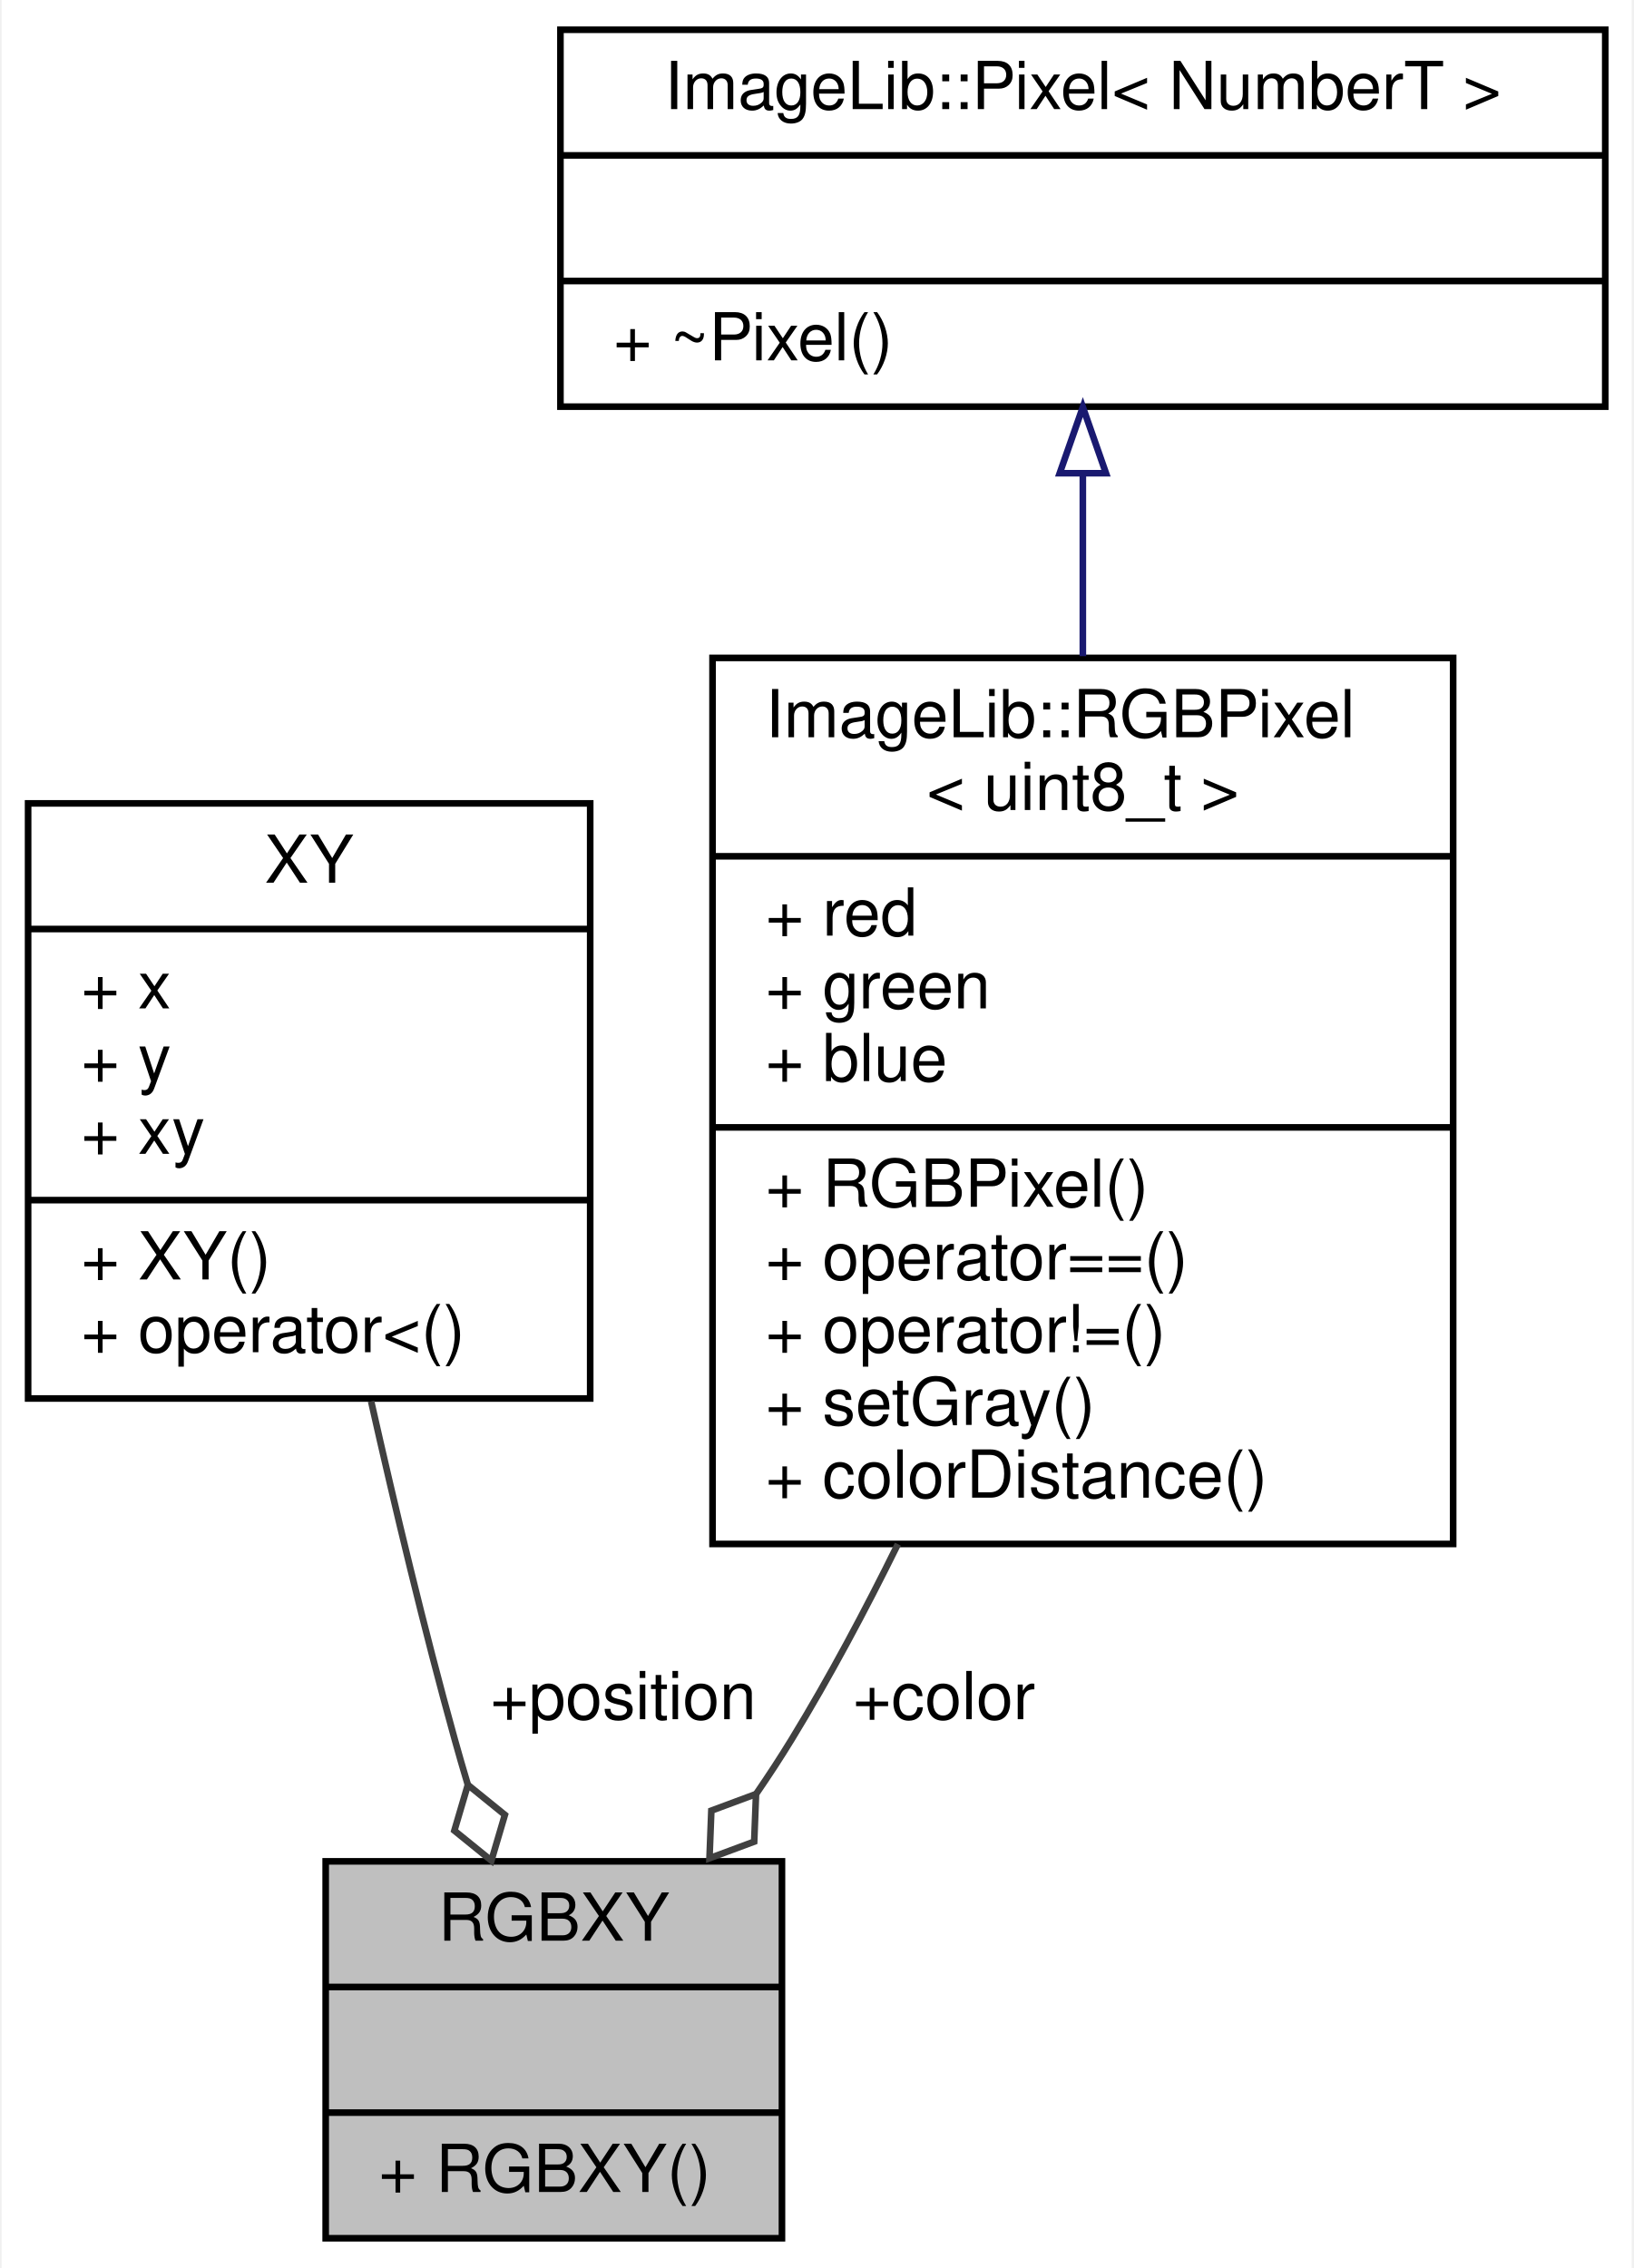
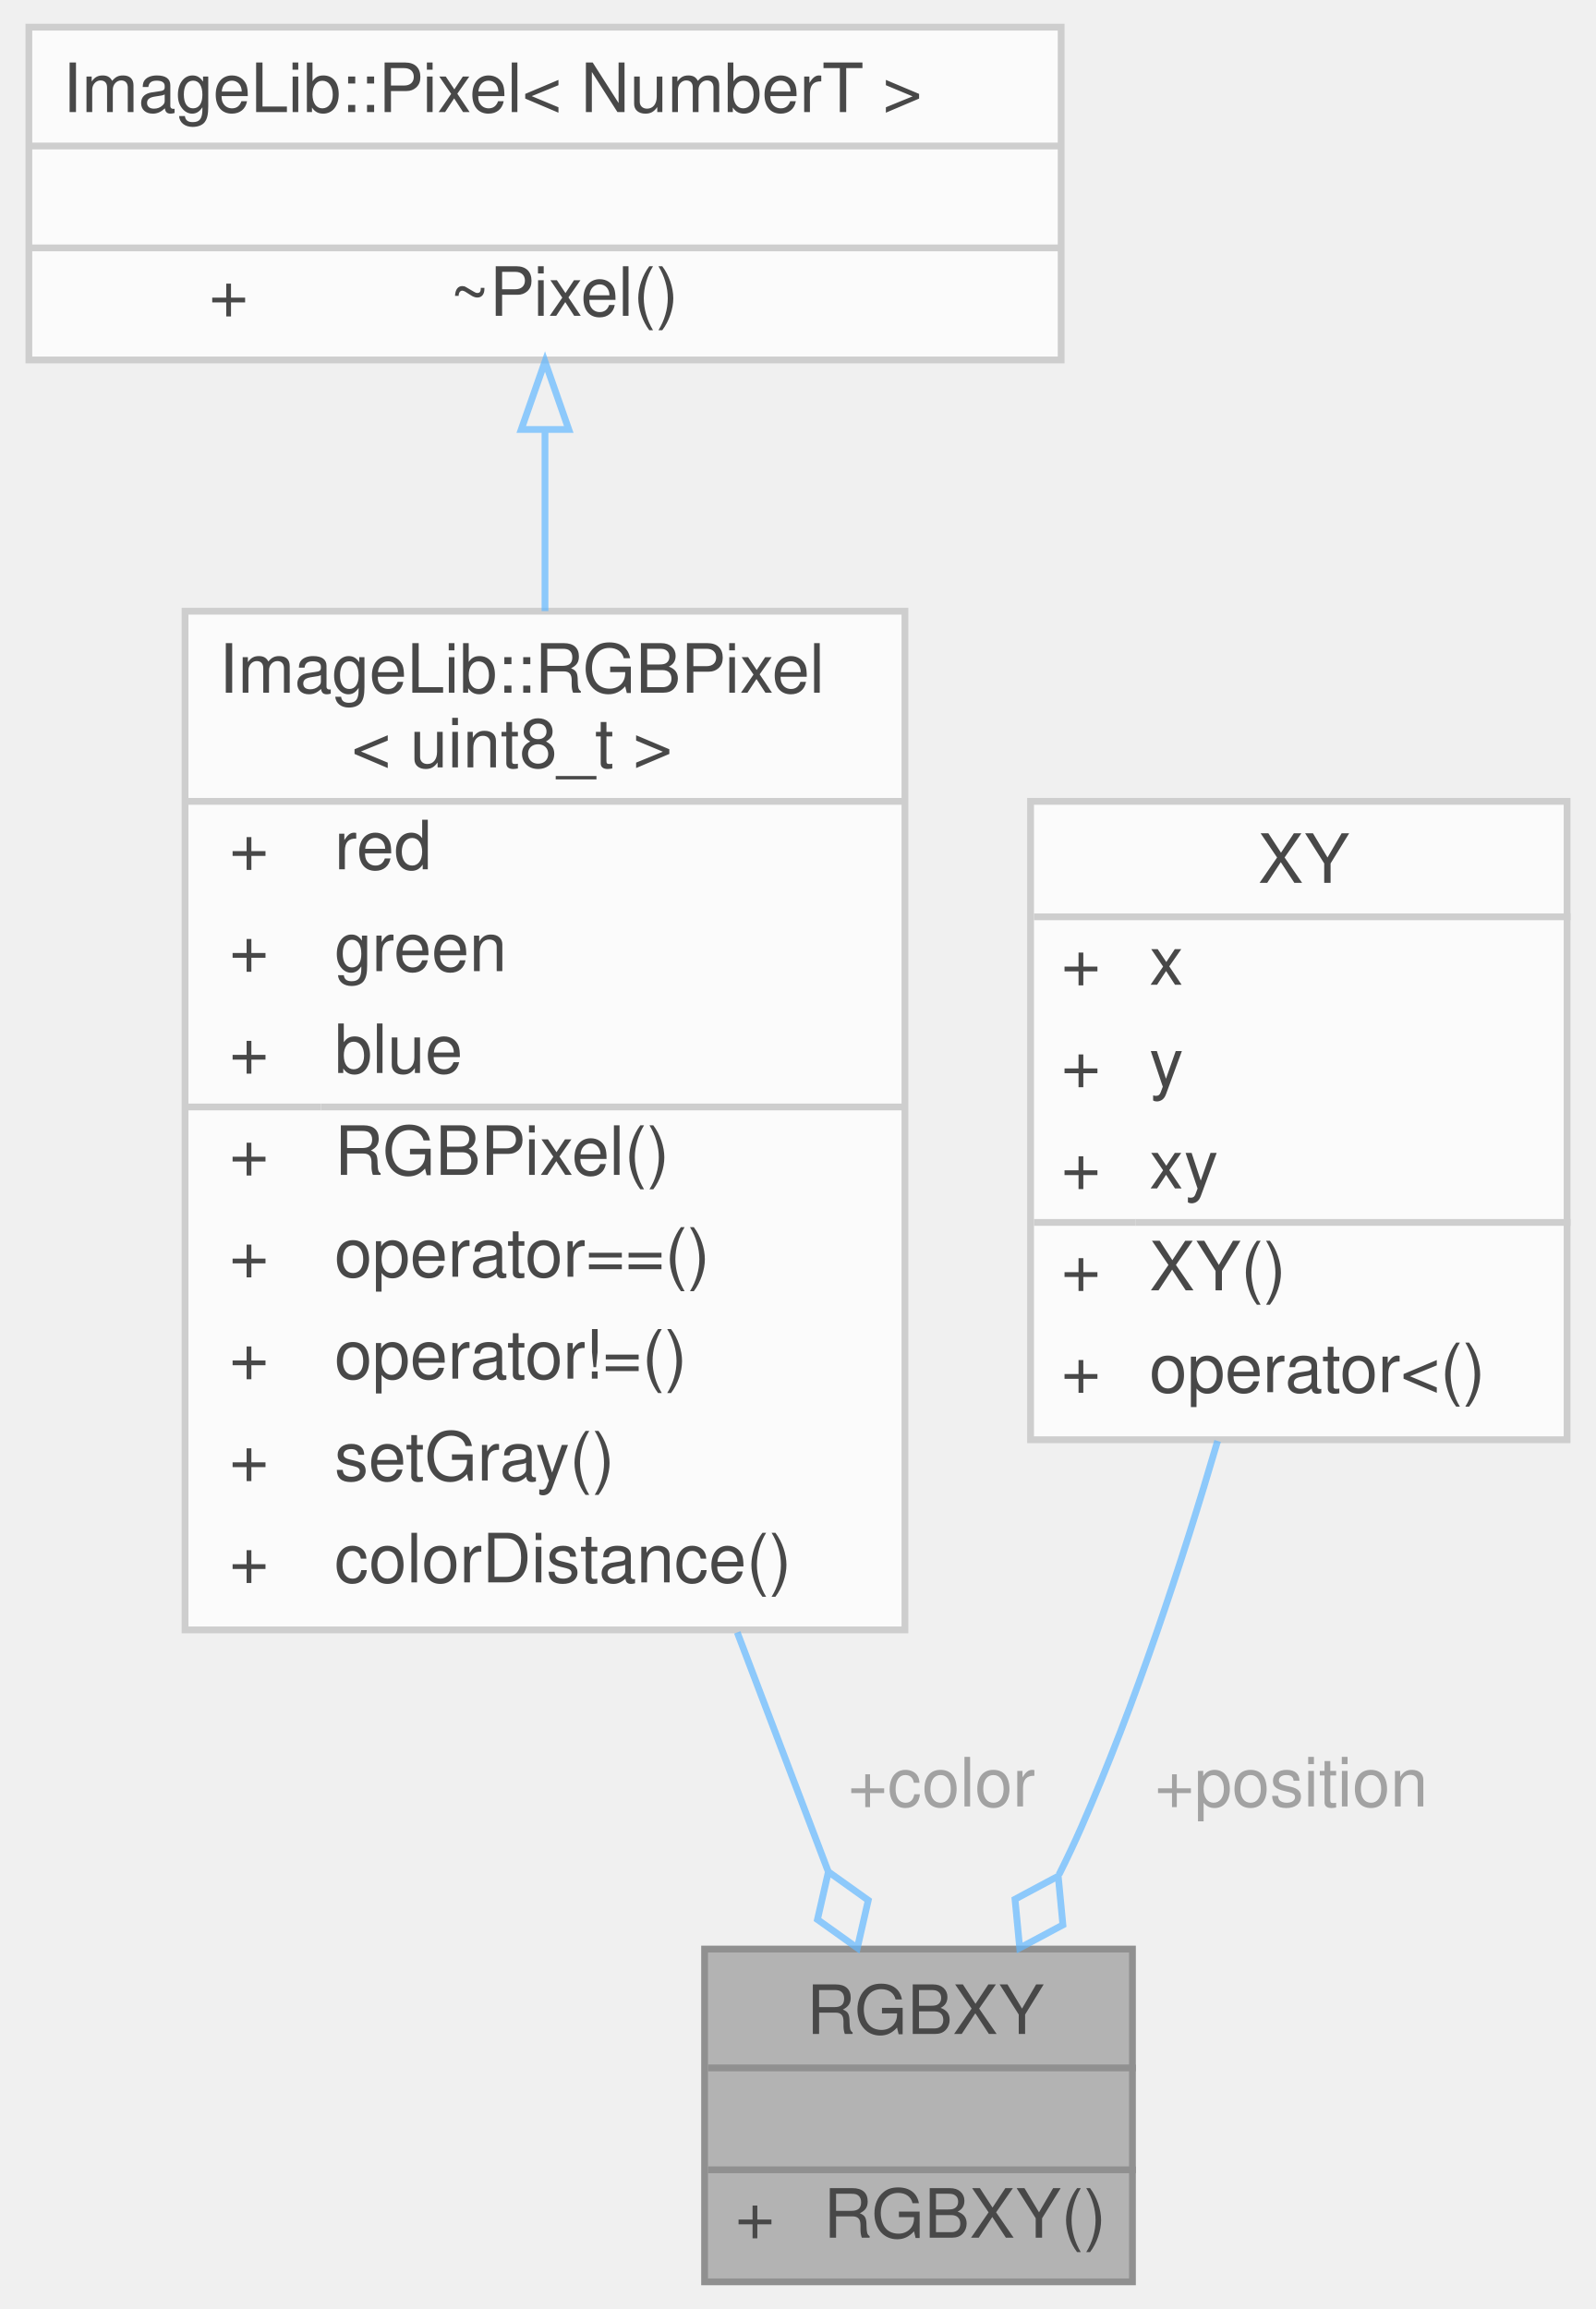
- <svg xmlns="http://www.w3.org/2000/svg" xmlns:xlink="http://www.w3.org/1999/xlink" width="247pt" height="343pt" viewBox="0.00 0.00 246.50 343.00">
-   <g id="graph0" class="graph" transform="scale(1 1) rotate(0) translate(4 339)">
-     <polygon fill="white" stroke="transparent" points="-4,4 -4,-339 242.5,-339 242.5,4 -4,4" />
-     <g id="node1" class="node">
-       <g id="a_node1">
-         <a xlink:title=" ">
-           <polygon fill="#bfbfbf" stroke="black" points="45,-0.5 45,-57.5 114,-57.5 114,-0.5 45,-0.5" />
-           <text text-anchor="middle" x="79.5" y="-45.5" font-family="Helvetica,sans-Serif" font-size="10.00">RGBXY</text>
-           <polyline fill="none" stroke="black" points="45,-38.5 114,-38.5 " />
-           <text text-anchor="middle" x="79.5" y="-26.5" font-family="Helvetica,sans-Serif" font-size="10.00"> </text>
-           <polyline fill="none" stroke="black" points="45,-19.5 114,-19.5 " />
-           <text text-anchor="start" x="53" y="-7.5" font-family="Helvetica,sans-Serif" font-size="10.00">+ RGBXY()</text>
-         </a>
+ <svg xmlns="http://www.w3.org/2000/svg" xmlns:xlink="http://www.w3.org/1999/xlink" width="235pt" height="340pt" viewBox="0.00 0.00 234.50 340.00">
+   <svg id="main" version="1.1" xml:space="preserve">
+     <style type="text/css">
+ .node, .edge {opacity: 0.7;}
+ .node.selected, .edge.selected {opacity: 1;}
+ .edge:hover path { stroke: red; }
+ .edge:hover polygon { stroke: red; fill: red; }
+ </style>
+     <svg id="graph" class="graph">
+       <g id="graph0" class="graph" transform="scale(1 1) rotate(0) translate(4 336)">
+         <g id="Node000001" class="node">
+           <g id="a_Node000001">
+             <a xlink:title=" ">
+               <polygon fill="#999999" stroke="transparent" points="162.5,-49 99.5,-49 99.5,0 162.5,0 162.5,-49" />
+               <text text-anchor="start" x="114.5" y="-36.5" font-family="Helvetica,sans-Serif" font-size="10.00">RGBXY</text>
+               <text text-anchor="start" x="129.5" y="-21.5" font-family="Helvetica,sans-Serif" font-size="10.00"> </text>
+               <text text-anchor="start" x="104" y="-6.5" font-family="Helvetica,sans-Serif" font-size="10.00">+</text>
+               <text text-anchor="start" x="117" y="-6.5" font-family="Helvetica,sans-Serif" font-size="10.00">RGBXY()</text>
+               <polygon fill="#666666" stroke="#666666" points="100,-31.5 100,-31.5 163,-31.5 163,-31.5 100,-31.5" />
+               <polygon fill="#666666" stroke="#666666" points="100,-16.5 100,-16.5 163,-16.5 163,-16.5 100,-16.5" />
+               <polygon fill="none" stroke="#666666" points="99.5,0 99.5,-49 162.5,-49 162.5,0 99.5,0" />
+             </a>
+           </g>
+         </g>
+         <g id="Node000002" class="node">
+           <g id="a_Node000002">
+             <a xlink:href="structImageLib_1_1RGBPixel.html" target="_top" xlink:title=" ">
+               <polygon fill="white" stroke="transparent" points="129,-246 23,-246 23,-96 129,-96 129,-246" />
+               <text text-anchor="start" x="28" y="-234" font-family="Helvetica,sans-Serif" font-size="10.00">ImageLib::RGBPixel</text>
+               <text text-anchor="start" x="47.5" y="-223" font-family="Helvetica,sans-Serif" font-size="10.00">&lt; uint8_t &gt;</text>
+               <text text-anchor="start" x="29.5" y="-208" font-family="Helvetica,sans-Serif" font-size="10.00">+</text>
+               <text text-anchor="start" x="45" y="-208" font-family="Helvetica,sans-Serif" font-size="10.00">red</text>
+               <text text-anchor="start" x="29.5" y="-193" font-family="Helvetica,sans-Serif" font-size="10.00">+</text>
+               <text text-anchor="start" x="45" y="-193" font-family="Helvetica,sans-Serif" font-size="10.00">green</text>
+               <text text-anchor="start" x="29.5" y="-178" font-family="Helvetica,sans-Serif" font-size="10.00">+</text>
+               <text text-anchor="start" x="45" y="-178" font-family="Helvetica,sans-Serif" font-size="10.00">blue</text>
+               <text text-anchor="start" x="29.5" y="-163" font-family="Helvetica,sans-Serif" font-size="10.00">+</text>
+               <text text-anchor="start" x="45" y="-163" font-family="Helvetica,sans-Serif" font-size="10.00">RGBPixel()</text>
+               <text text-anchor="start" x="29.5" y="-148" font-family="Helvetica,sans-Serif" font-size="10.00">+</text>
+               <text text-anchor="start" x="45" y="-148" font-family="Helvetica,sans-Serif" font-size="10.00">operator==()</text>
+               <text text-anchor="start" x="29.5" y="-133" font-family="Helvetica,sans-Serif" font-size="10.00">+</text>
+               <text text-anchor="start" x="45" y="-133" font-family="Helvetica,sans-Serif" font-size="10.00">operator!=()</text>
+               <text text-anchor="start" x="29.5" y="-118" font-family="Helvetica,sans-Serif" font-size="10.00">+</text>
+               <text text-anchor="start" x="45" y="-118" font-family="Helvetica,sans-Serif" font-size="10.00">setGray()</text>
+               <text text-anchor="start" x="29.5" y="-103" font-family="Helvetica,sans-Serif" font-size="10.00">+</text>
+               <text text-anchor="start" x="45" y="-103" font-family="Helvetica,sans-Serif" font-size="10.00">colorDistance()</text>
+               <polygon fill="#bfbfbf" stroke="#bfbfbf" points="23,-218 23,-218 129,-218 129,-218 23,-218" />
+               <polygon fill="#bfbfbf" stroke="#bfbfbf" points="23,-173 23,-173 43,-173 43,-173 23,-173" />
+               <polygon fill="#bfbfbf" stroke="#bfbfbf" points="43,-173 43,-173 129,-173 129,-173 43,-173" />
+               <polygon fill="none" stroke="#bfbfbf" points="23,-96 23,-246 129,-246 129,-96 23,-96" />
+             </a>
+           </g>
+         </g>
+         <g id="edge1_Node000001_Node000002" class="edge">
+           <g id="a_edge1_Node000001_Node000002">
+             <a xlink:title=" ">
+               <path fill="none" stroke="#63b8ff" d="M104.31,-95.63C108.97,-83.37 113.61,-71.2 117.67,-60.51" />
+               <polygon fill="none" stroke="#63b8ff" points="117.73,-60.38 116.12,-53.35 121.99,-49.16 123.6,-56.19 117.73,-60.38" />
+             </a>
+           </g>
+           <text text-anchor="middle" x="133" y="-70" font-family="Helvetica,sans-Serif" font-size="10.00" fill="grey"> +color</text>
+         </g>
+         <g id="Node000003" class="node">
+           <g id="a_Node000003">
+             <a xlink:href="structImageLib_1_1Pixel.html" target="_top" xlink:title=" ">
+               <polygon fill="white" stroke="transparent" points="152,-332 0,-332 0,-283 152,-283 152,-332" />
+               <text text-anchor="start" x="5" y="-319.5" font-family="Helvetica,sans-Serif" font-size="10.00">ImageLib::Pixel&lt; NumberT &gt;</text>
+               <text text-anchor="start" x="74" y="-304.5" font-family="Helvetica,sans-Serif" font-size="10.00"> </text>
+               <text text-anchor="start" x="26.5" y="-289.5" font-family="Helvetica,sans-Serif" font-size="10.00">+</text>
+               <text text-anchor="start" x="62" y="-289.5" font-family="Helvetica,sans-Serif" font-size="10.00">~Pixel()</text>
+               <polygon fill="#bfbfbf" stroke="#bfbfbf" points="0,-314.5 0,-314.5 152,-314.5 152,-314.5 0,-314.5" />
+               <polygon fill="#bfbfbf" stroke="#bfbfbf" points="0,-299.5 0,-299.5 152,-299.5 152,-299.5 0,-299.5" />
+               <polygon fill="none" stroke="#bfbfbf" points="0,-283 0,-332 152,-332 152,-283 0,-283" />
+             </a>
+           </g>
+         </g>
+         <g id="edge2_Node000002_Node000003" class="edge">
+           <g id="a_edge2_Node000002_Node000003">
+             <a xlink:title=" ">
+               <path fill="none" stroke="#63b8ff" d="M76,-272.55C76,-264.35 76,-255.27 76,-246.01" />
+               <polygon fill="none" stroke="#63b8ff" points="72.5,-272.76 76,-282.76 79.5,-272.76 72.5,-272.76" />
+             </a>
+           </g>
+         </g>
+         <g id="Node000004" class="node">
+           <g id="a_Node000004">
+             <a xlink:href="structXY.html" target="_top" xlink:title=" ">
+               <polygon fill="white" stroke="transparent" points="226.5,-218 147.5,-218 147.5,-124 226.5,-124 226.5,-218" />
+               <text text-anchor="start" x="181" y="-206" font-family="Helvetica,sans-Serif" font-size="10.00">XY</text>
+               <text text-anchor="start" x="152" y="-191" font-family="Helvetica,sans-Serif" font-size="10.00">+</text>
+               <text text-anchor="start" x="165" y="-191" font-family="Helvetica,sans-Serif" font-size="10.00">x</text>
+               <text text-anchor="start" x="152" y="-176" font-family="Helvetica,sans-Serif" font-size="10.00">+</text>
+               <text text-anchor="start" x="165" y="-176" font-family="Helvetica,sans-Serif" font-size="10.00">y</text>
+               <text text-anchor="start" x="152" y="-161" font-family="Helvetica,sans-Serif" font-size="10.00">+</text>
+               <text text-anchor="start" x="165" y="-161" font-family="Helvetica,sans-Serif" font-size="10.00">xy</text>
+               <text text-anchor="start" x="152" y="-146" font-family="Helvetica,sans-Serif" font-size="10.00">+</text>
+               <text text-anchor="start" x="165" y="-146" font-family="Helvetica,sans-Serif" font-size="10.00">XY()</text>
+               <text text-anchor="start" x="152" y="-131" font-family="Helvetica,sans-Serif" font-size="10.00">+</text>
+               <text text-anchor="start" x="165" y="-131" font-family="Helvetica,sans-Serif" font-size="10.00">operator&lt;()</text>
+               <polygon fill="#bfbfbf" stroke="#bfbfbf" points="148,-201 148,-201 227,-201 227,-201 148,-201" />
+               <polygon fill="#bfbfbf" stroke="#bfbfbf" points="148,-156 148,-156 163,-156 163,-156 148,-156" />
+               <polygon fill="#bfbfbf" stroke="#bfbfbf" points="163,-156 163,-156 227,-156 227,-156 163,-156" />
+               <polygon fill="none" stroke="#bfbfbf" points="147.5,-124 147.5,-218 226.5,-218 226.5,-124 147.5,-124" />
+             </a>
+           </g>
+         </g>
+         <g id="edge3_Node000001_Node000004" class="edge">
+           <g id="a_edge3_Node000001_Node000004">
+             <a xlink:title=" ">
+               <path fill="none" stroke="#63b8ff" d="M175.04,-123.82C169.75,-105.77 162.92,-85.1 155,-67 153.98,-64.68 152.87,-62.32 151.69,-59.97" />
+               <polygon fill="none" stroke="#63b8ff" points="151.57,-59.74 145.21,-56.34 145.9,-49.16 152.26,-52.56 151.57,-59.74" />
+             </a>
+           </g>
+           <text text-anchor="middle" x="184.5" y="-70" font-family="Helvetica,sans-Serif" font-size="10.00" fill="grey"> +position</text>
+         </g>
      </g>
-     </g>
-     <g id="node2" class="node">
-       <g id="a_node2">
-         <a xlink:href="structXY.html" target="_top" xlink:title=" ">
-           <polygon fill="white" stroke="black" points="0,-127.5 0,-217.5 85,-217.5 85,-127.5 0,-127.5" />
-           <text text-anchor="middle" x="42.5" y="-205.5" font-family="Helvetica,sans-Serif" font-size="10.00">XY</text>
-           <polyline fill="none" stroke="black" points="0,-198.5 85,-198.5 " />
-           <text text-anchor="start" x="8" y="-186.5" font-family="Helvetica,sans-Serif" font-size="10.00">+ x</text>
-           <text text-anchor="start" x="8" y="-175.5" font-family="Helvetica,sans-Serif" font-size="10.00">+ y</text>
-           <text text-anchor="start" x="8" y="-164.5" font-family="Helvetica,sans-Serif" font-size="10.00">+ xy</text>
-           <polyline fill="none" stroke="black" points="0,-157.5 85,-157.5 " />
-           <text text-anchor="start" x="8" y="-145.5" font-family="Helvetica,sans-Serif" font-size="10.00">+ XY()</text>
-           <text text-anchor="start" x="8" y="-134.5" font-family="Helvetica,sans-Serif" font-size="10.00">+ operator&lt;()</text>
-         </a>
-       </g>
-     </g>
-     <g id="edge1" class="edge">
-       <path fill="none" stroke="#404040" d="M51.87,-127.08C55.51,-110.92 59.9,-92.56 64.5,-76 65.12,-73.75 65.79,-71.45 66.48,-69.14" />
-       <polygon fill="none" stroke="#404040" points="66.5,-69.07 64.46,-62.15 70.06,-57.61 72.1,-64.53 66.5,-69.07" />
-       <text text-anchor="middle" x="90" y="-79" font-family="Helvetica,sans-Serif" font-size="10.00"> +position</text>
-     </g>
-     <g id="node3" class="node">
-       <g id="a_node3">
-         <a xlink:href="structImageLib_1_1RGBPixel.html" target="_top" xlink:title=" ">
-           <polygon fill="white" stroke="black" points="103.5,-105.5 103.5,-239.5 215.5,-239.5 215.5,-105.5 103.5,-105.5" />
-           <text text-anchor="start" x="111.5" y="-227.5" font-family="Helvetica,sans-Serif" font-size="10.00">ImageLib::RGBPixel</text>
-           <text text-anchor="middle" x="159.5" y="-216.5" font-family="Helvetica,sans-Serif" font-size="10.00">&lt; uint8_t &gt;</text>
-           <polyline fill="none" stroke="black" points="103.5,-209.5 215.5,-209.5 " />
-           <text text-anchor="start" x="111.5" y="-197.5" font-family="Helvetica,sans-Serif" font-size="10.00">+ red</text>
-           <text text-anchor="start" x="111.5" y="-186.5" font-family="Helvetica,sans-Serif" font-size="10.00">+ green</text>
-           <text text-anchor="start" x="111.5" y="-175.5" font-family="Helvetica,sans-Serif" font-size="10.00">+ blue</text>
-           <polyline fill="none" stroke="black" points="103.5,-168.5 215.5,-168.5 " />
-           <text text-anchor="start" x="111.5" y="-156.5" font-family="Helvetica,sans-Serif" font-size="10.00">+ RGBPixel()</text>
-           <text text-anchor="start" x="111.5" y="-145.5" font-family="Helvetica,sans-Serif" font-size="10.00">+ operator==()</text>
-           <text text-anchor="start" x="111.5" y="-134.5" font-family="Helvetica,sans-Serif" font-size="10.00">+ operator!=()</text>
-           <text text-anchor="start" x="111.5" y="-123.5" font-family="Helvetica,sans-Serif" font-size="10.00">+ setGray()</text>
-           <text text-anchor="start" x="111.5" y="-112.5" font-family="Helvetica,sans-Serif" font-size="10.00">+ colorDistance()</text>
-         </a>
-       </g>
-     </g>
-     <g id="edge2" class="edge">
-       <path fill="none" stroke="#404040" d="M131.53,-105.47C126.56,-95.39 121.16,-85.27 115.5,-76 113.82,-73.25 112.01,-70.48 110.12,-67.73" />
-       <polygon fill="none" stroke="#404040" points="110.08,-67.68 103.32,-65.17 103.04,-57.97 109.8,-60.48 110.08,-67.68" />
-       <text text-anchor="middle" x="138.5" y="-79" font-family="Helvetica,sans-Serif" font-size="10.00"> +color</text>
-     </g>
-     <g id="node4" class="node">
-       <g id="a_node4">
-         <a xlink:href="structImageLib_1_1Pixel.html" target="_top" xlink:title=" ">
-           <polygon fill="white" stroke="black" points="80.5,-277.5 80.5,-334.5 238.5,-334.5 238.5,-277.5 80.5,-277.5" />
-           <text text-anchor="middle" x="159.5" y="-322.5" font-family="Helvetica,sans-Serif" font-size="10.00">ImageLib::Pixel&lt; NumberT &gt;</text>
-           <polyline fill="none" stroke="black" points="80.5,-315.5 238.5,-315.5 " />
-           <text text-anchor="middle" x="159.5" y="-303.5" font-family="Helvetica,sans-Serif" font-size="10.00"> </text>
-           <polyline fill="none" stroke="black" points="80.5,-296.5 238.5,-296.5 " />
-           <text text-anchor="start" x="88.5" y="-284.5" font-family="Helvetica,sans-Serif" font-size="10.00">+ ~Pixel()</text>
-         </a>
-       </g>
-     </g>
-     <g id="edge3" class="edge">
-       <path fill="none" stroke="midnightblue" d="M159.5,-267.33C159.5,-258.68 159.5,-249.23 159.5,-239.77" />
-       <polygon fill="none" stroke="midnightblue" points="156,-267.43 159.5,-277.43 163,-267.43 156,-267.43" />
-     </g>
-   </g>
+     </svg>
+   </svg>
+   <style type="text/css">
+ 
+ [data-mouse-over-selected='false'] { opacity: 0.7; }
+ [data-mouse-over-selected='true']  { opacity: 1.0; }
+ 
+ </style>
</svg>
